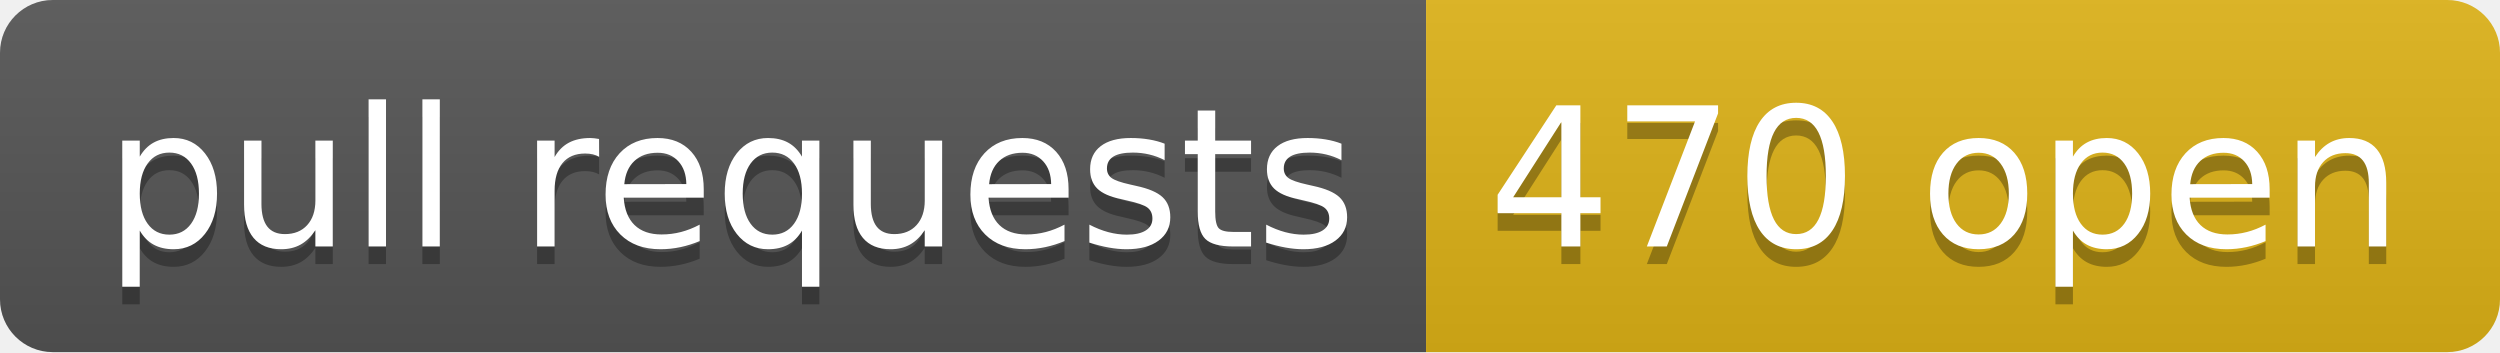
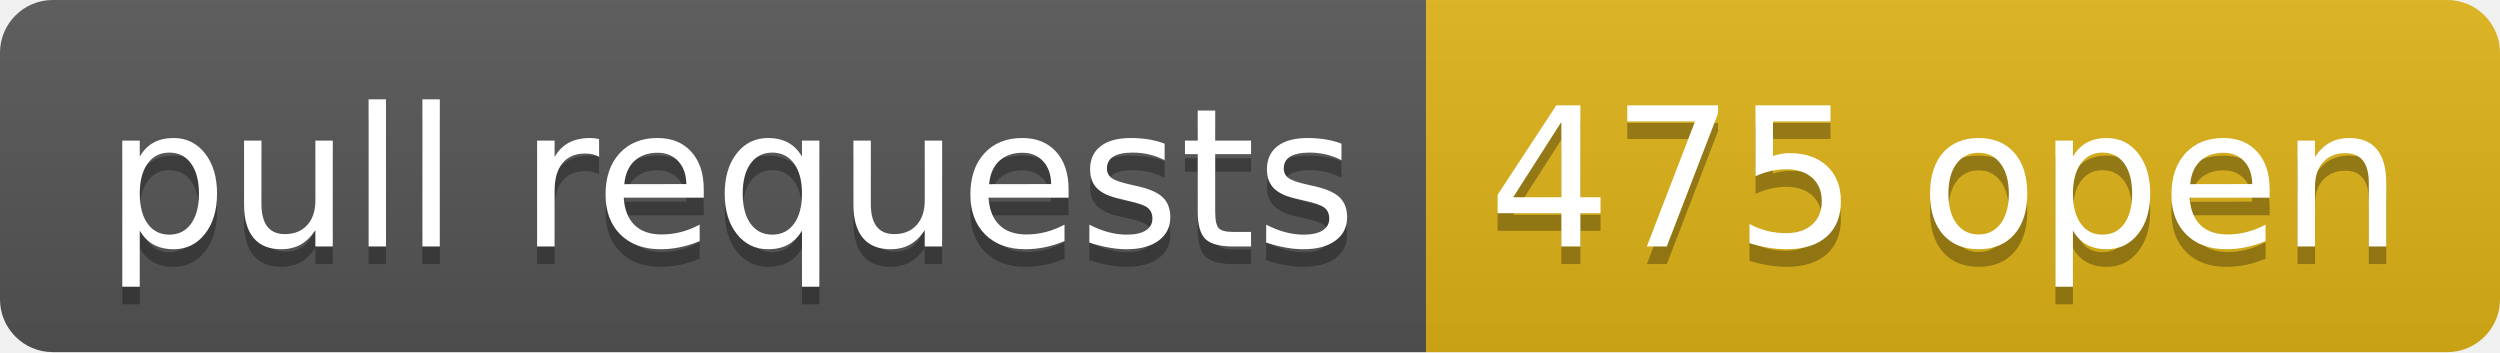
- <svg xmlns="http://www.w3.org/2000/svg" width="142" height="20" role="img" aria-label="pull requests: 470 open">
+ <svg xmlns="http://www.w3.org/2000/svg" width="142" height="20" role="img" aria-label="pull requests: 475 open">
  <linearGradient id="s" x2="0" y2="100%">
    <stop offset="0" stop-color="#bbb" stop-opacity=".1" />
    <stop offset="1" stop-opacity=".1" />
  </linearGradient>
  <clipPath id="r">
    <rect width="142" height="20" rx="3" fill="#fff" />
  </clipPath>
  <g clip-path="url(#r)">
    <rect width="81" height="20" fill="#555" />
    <rect x="81" width="61" height="20" fill="#dfb317" />
    <rect width="142" height="20" fill="url(#s)" />
  </g>
  <g fill="#fff" text-anchor="middle" font-family="Verdana,Geneva,DejaVu Sans,sans-serif" text-rendering="geometricPrecision" font-size="110">
    <text aria-hidden="true" x="415" y="150" fill="#010101" fill-opacity=".3" transform="scale(.1)" textLength="710">pull requests</text>
    <text x="415" y="140" transform="scale(.1)" fill="#fff" textLength="710">pull requests</text>
-     <text aria-hidden="true" x="1105" y="150" fill="#010101" fill-opacity=".3" transform="scale(.1)" textLength="510">470 open</text>
-     <text x="1105" y="140" transform="scale(.1)" fill="#fff" textLength="510">470 open</text>
+     <text aria-hidden="true" x="1105" y="150" fill="#010101" fill-opacity=".3" transform="scale(.1)" textLength="510">475 open</text>
+     <text x="1105" y="140" transform="scale(.1)" fill="#fff" textLength="510">475 open</text>
  </g>
</svg>
